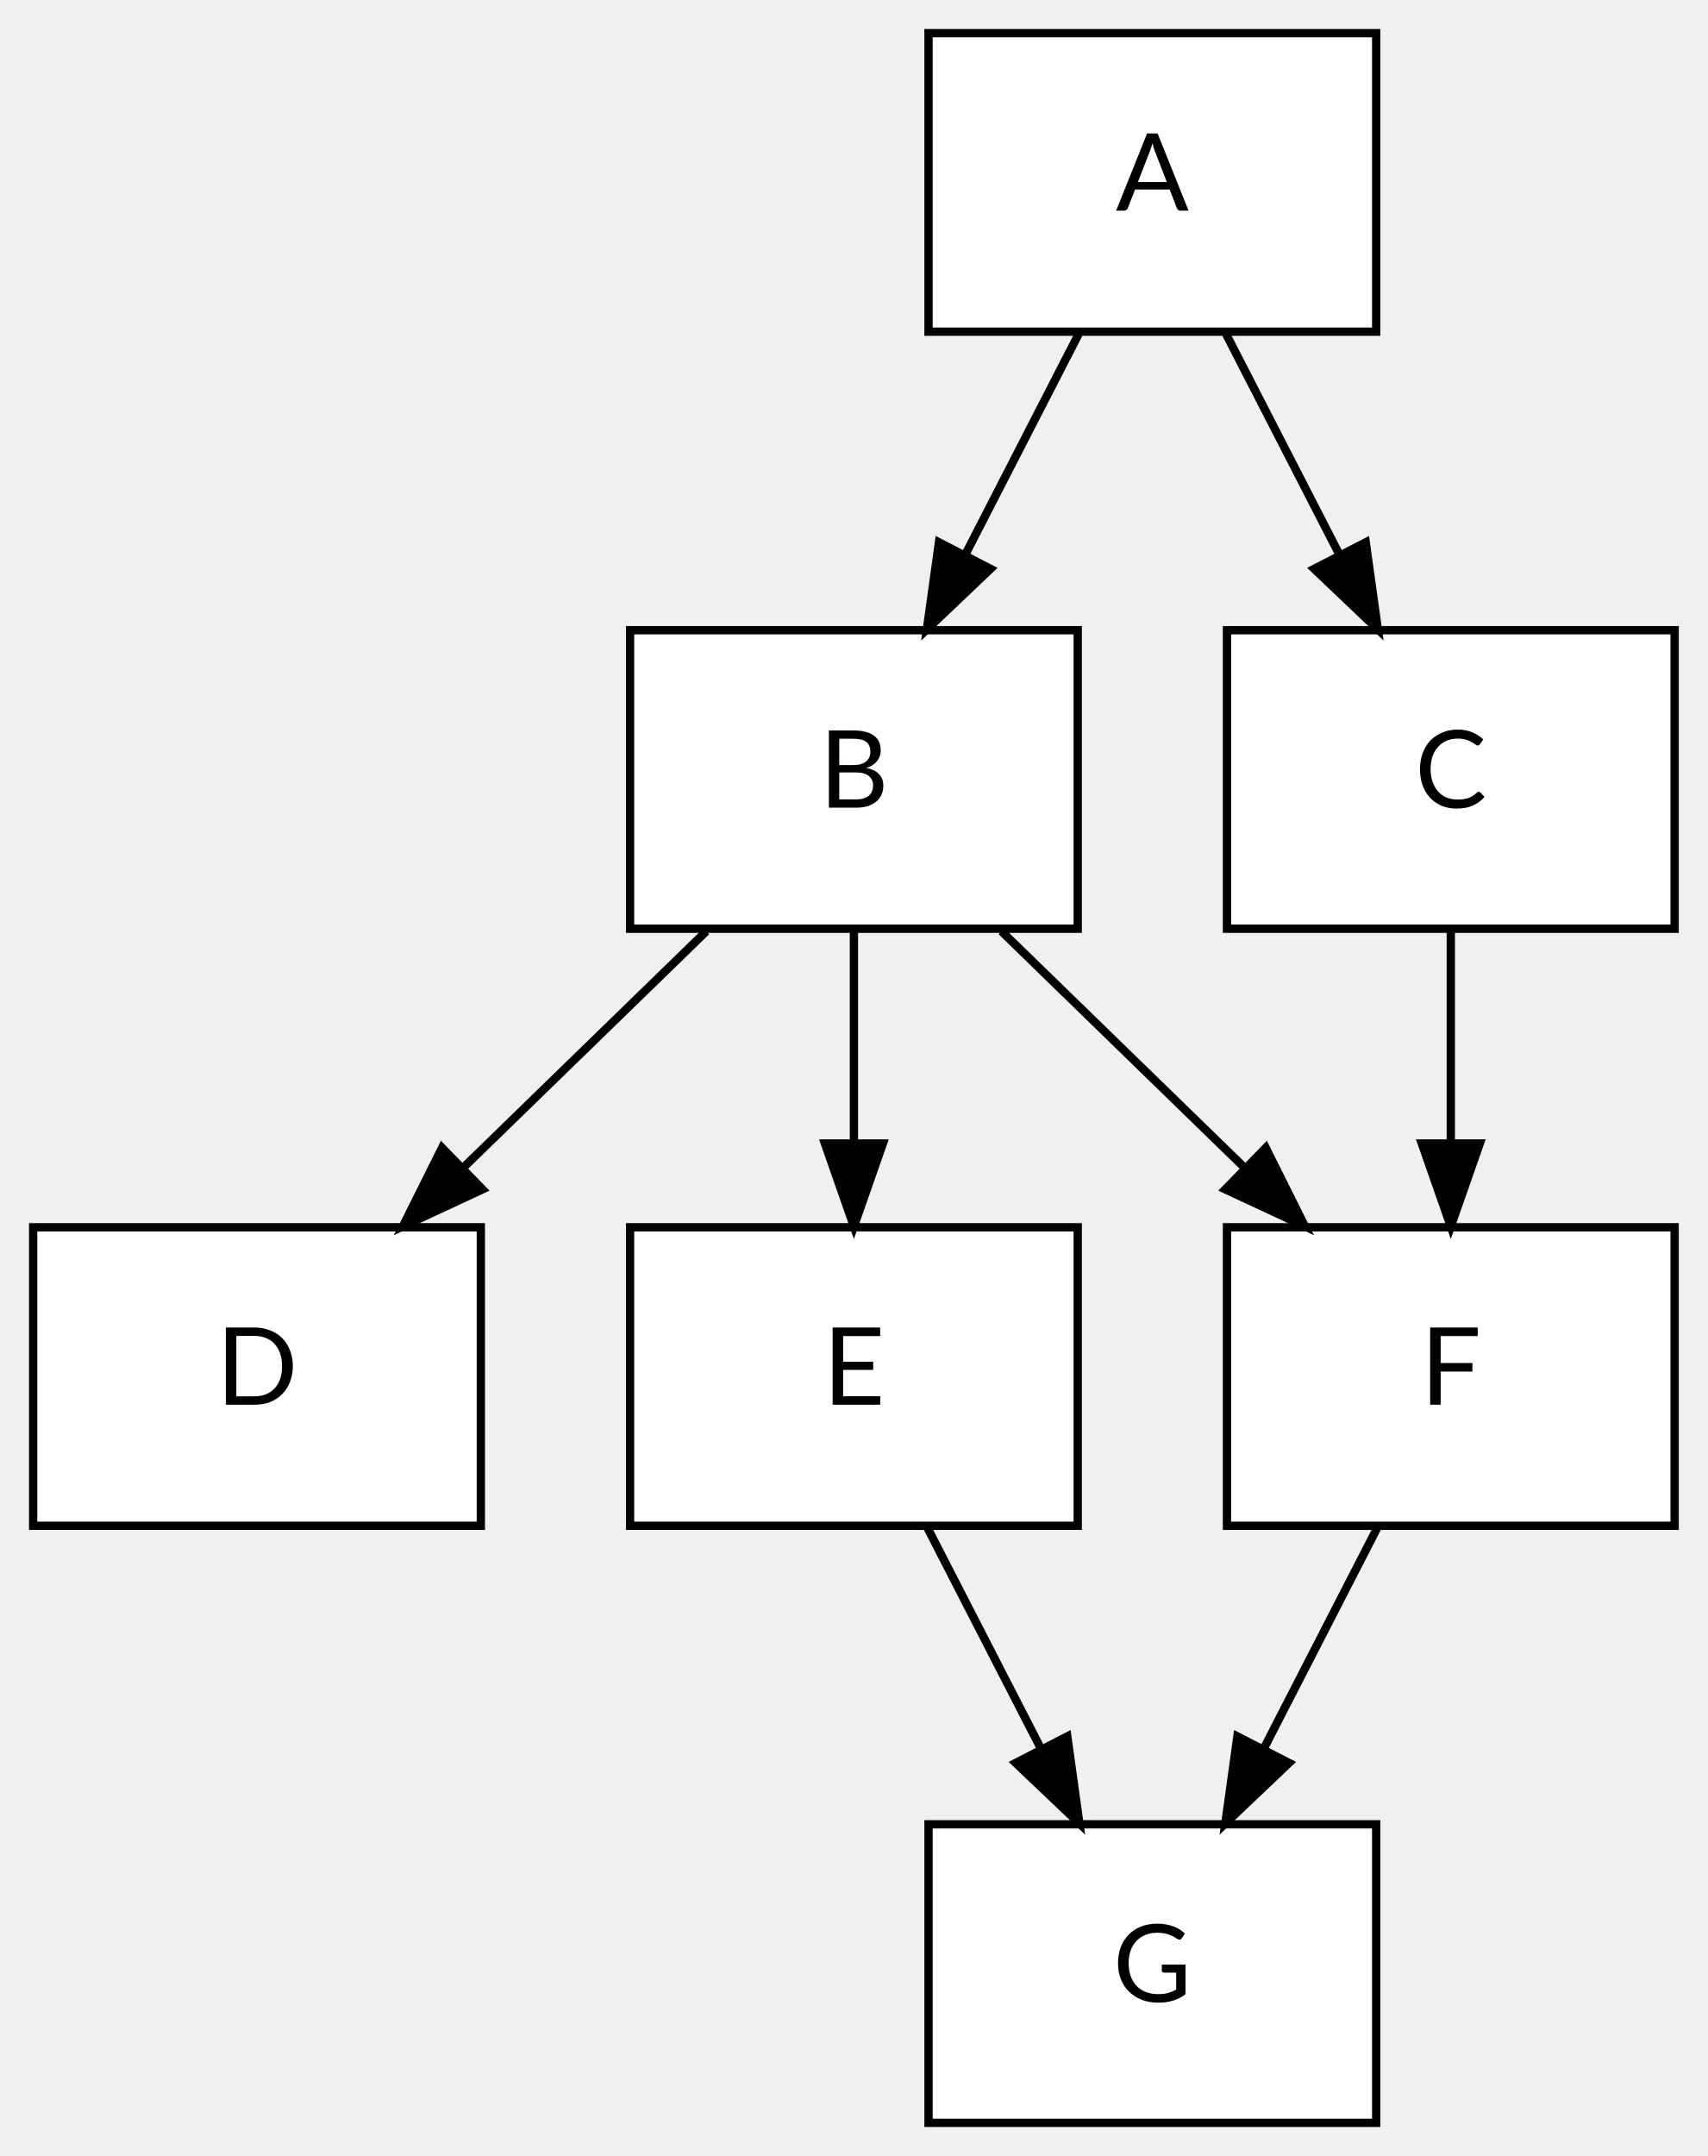
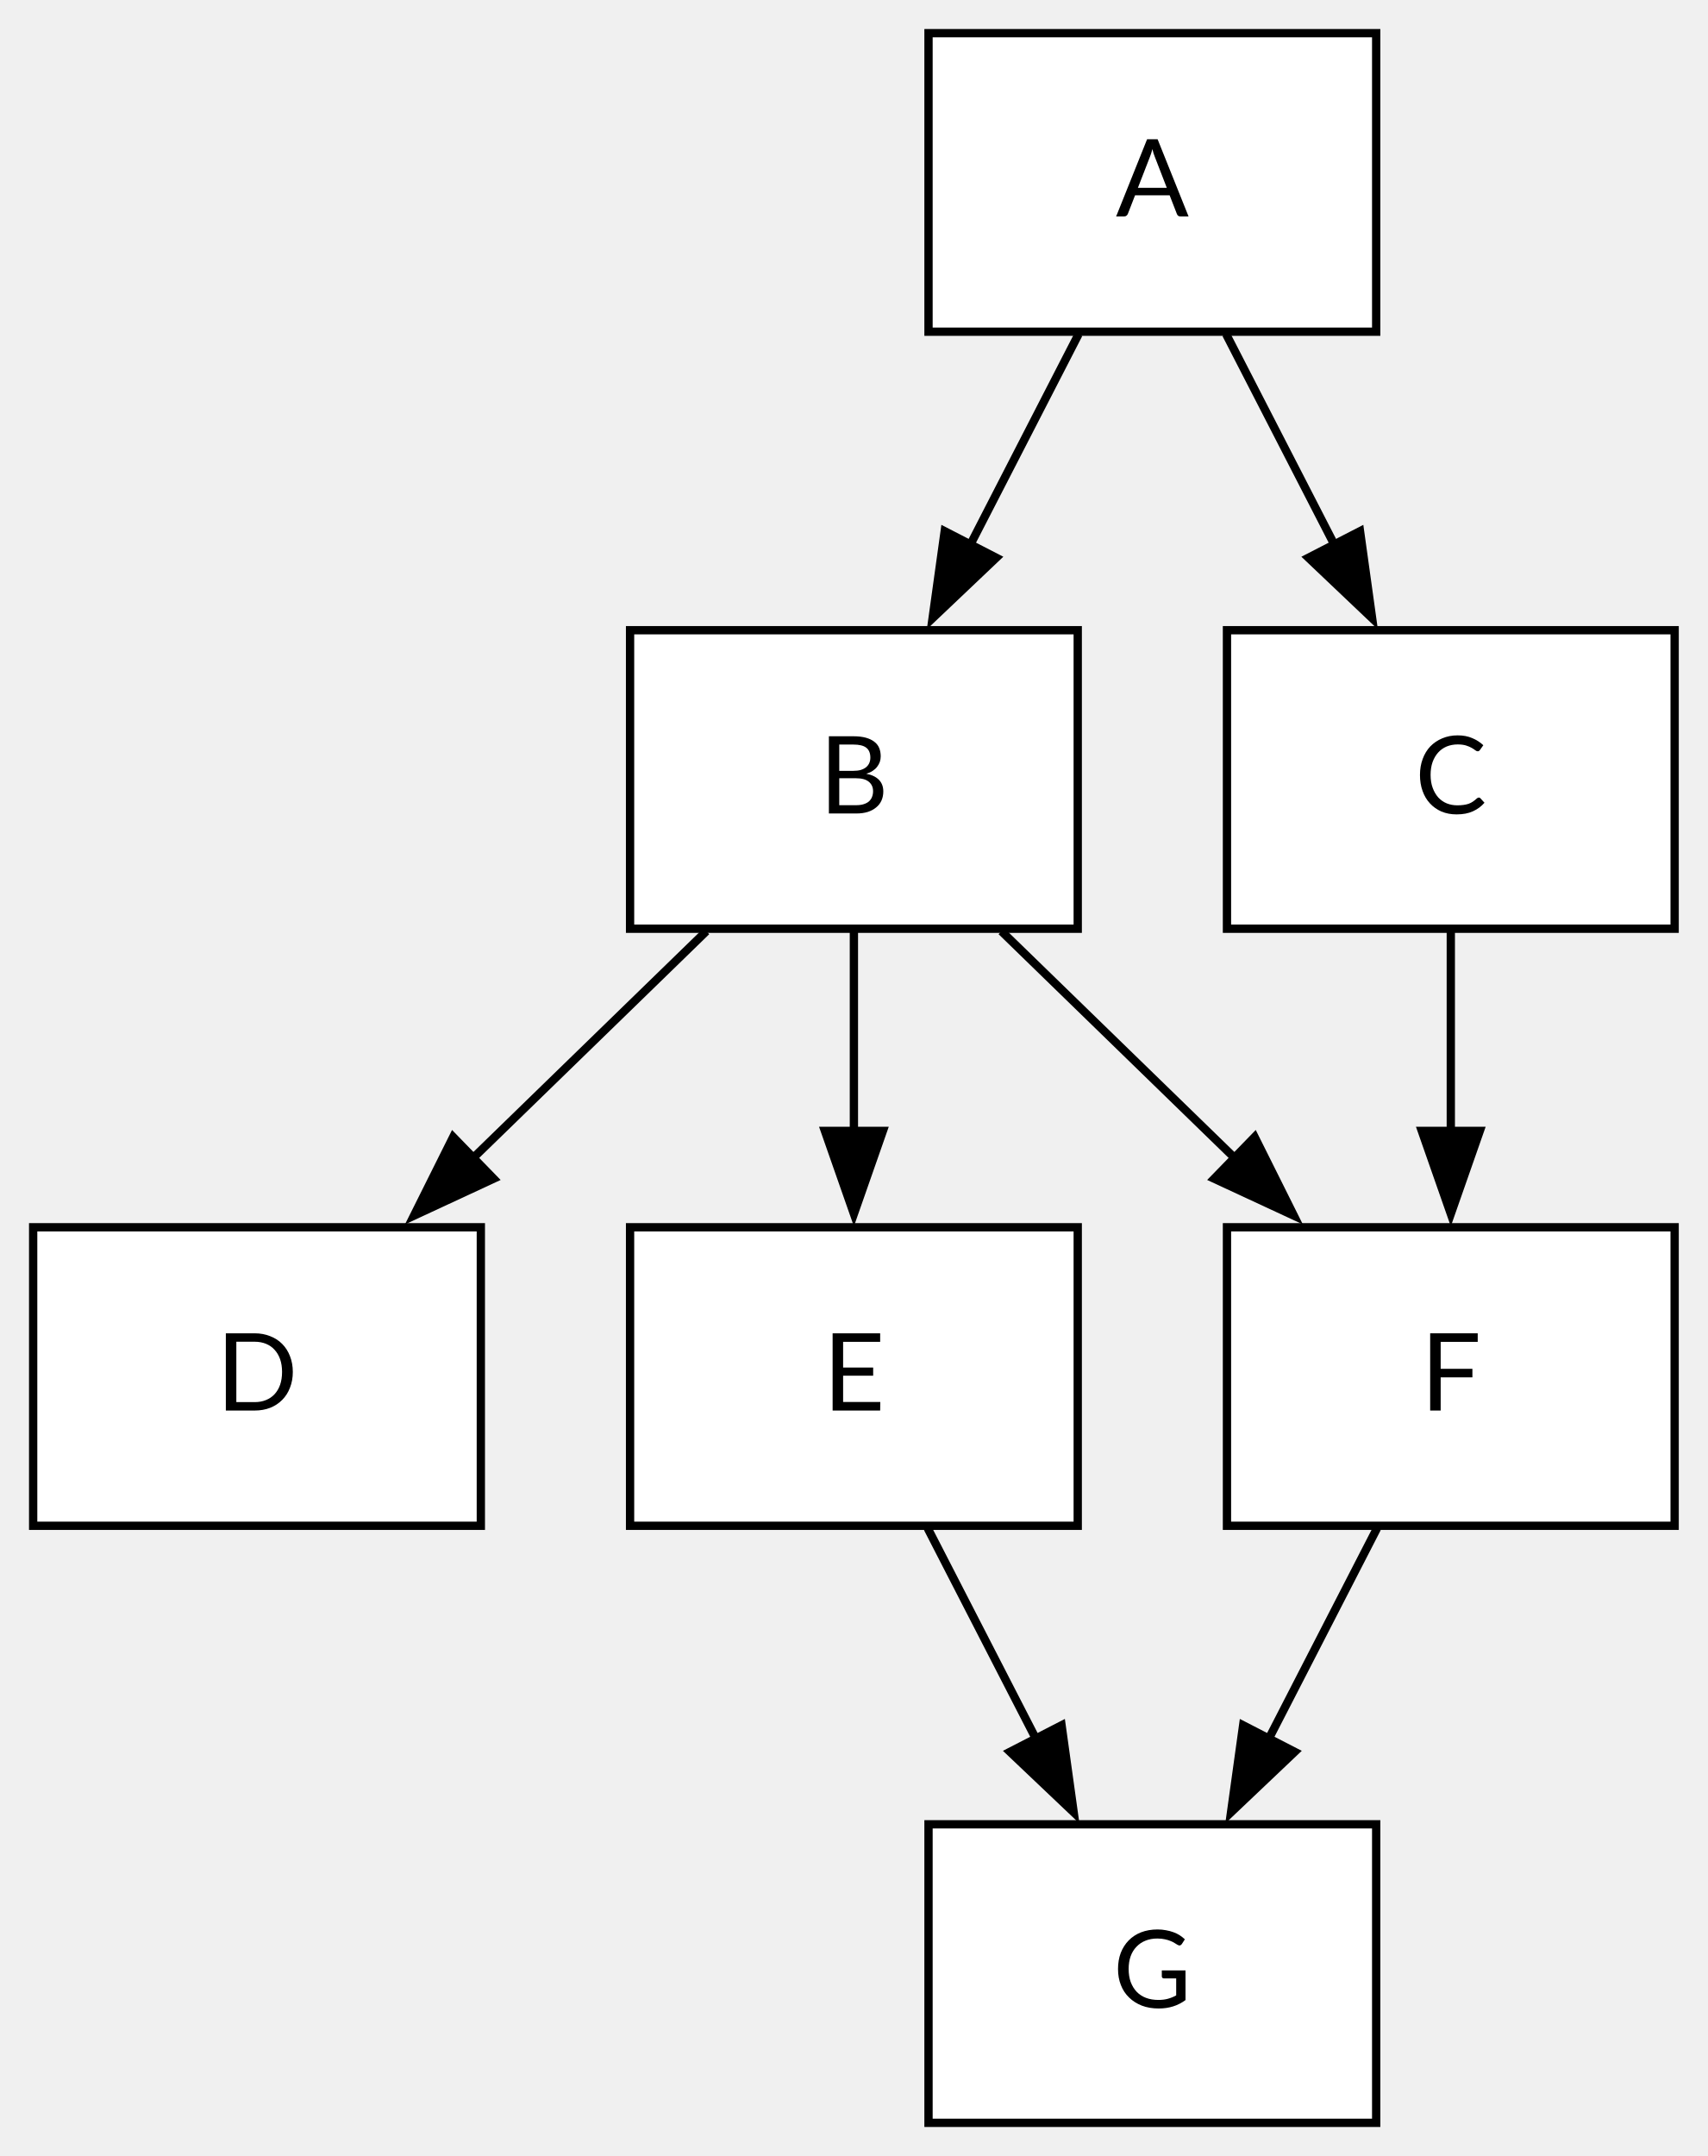
<svg xmlns="http://www.w3.org/2000/svg" width="206pt" height="260pt" viewBox="0.00 0.00 206.00 260.00">
  <g id="graph0" class="graph" transform="scale(1 1) rotate(0) translate(4 256)">
    <g id="node1" class="node">
      <polygon fill="white" stroke="black" points="162,-252 108,-252 108,-216 162,-216 162,-252" />
-       <text text-anchor="middle" x="135" y="-230.6" font-family="Lato" font-size="13.00">A</text>
+       <text xml:space="preserve" text-anchor="middle" x="135" y="-229.9" font-family="Lato" font-size="13.00">A</text>
    </g>
    <g id="node2" class="node">
      <polygon fill="white" stroke="black" points="126,-180 72,-180 72,-144 126,-144 126,-180" />
-       <text text-anchor="middle" x="99" y="-158.6" font-family="Lato" font-size="13.00">B</text>
+       <text xml:space="preserve" text-anchor="middle" x="99" y="-157.9" font-family="Lato" font-size="13.00">B</text>
    </g>
    <g id="edge1" class="edge">
-       <path fill="none" stroke="black" d="M126.1,-215.7C122,-207.73 117.05,-198.1 112.51,-189.26" />
-       <polygon fill="black" stroke="black" points="115.48,-187.4 107.8,-180.1 109.26,-190.6 115.48,-187.4" />
+       <path fill="none" stroke="black" d="M126.1,-215.7C122.13,-207.98 117.37,-198.71 112.94,-190.11" />
+       <polygon fill="black" stroke="black" points="116.17,-188.74 108.49,-181.45 109.95,-191.94 116.17,-188.74" />
    </g>
    <g id="node3" class="node">
      <polygon fill="white" stroke="black" points="198,-180 144,-180 144,-144 198,-144 198,-180" />
-       <text text-anchor="middle" x="171" y="-158.6" font-family="Lato" font-size="13.00">C</text>
+       <text xml:space="preserve" text-anchor="middle" x="171" y="-157.9" font-family="Lato" font-size="13.00">C</text>
    </g>
    <g id="edge2" class="edge">
-       <path fill="none" stroke="black" d="M143.9,-215.7C148,-207.73 152.95,-198.1 157.49,-189.26" />
-       <polygon fill="black" stroke="black" points="160.74,-190.6 162.2,-180.1 154.52,-187.4 160.74,-190.6" />
+       <path fill="none" stroke="black" d="M143.9,-215.7C147.87,-207.98 152.63,-198.71 157.06,-190.11" />
+       <polygon fill="black" stroke="black" points="160.05,-191.94 161.51,-181.45 153.83,-188.74 160.05,-191.94" />
    </g>
    <g id="node4" class="node">
      <polygon fill="white" stroke="black" points="54,-108 0,-108 0,-72 54,-72 54,-108" />
-       <text text-anchor="middle" x="27" y="-86.6" font-family="Lato" font-size="13.00">D</text>
+       <text xml:space="preserve" text-anchor="middle" x="27" y="-85.9" font-family="Lato" font-size="13.00">D</text>
    </g>
    <g id="edge3" class="edge">
-       <path fill="none" stroke="black" d="M81.2,-143.7C72.4,-135.14 61.62,-124.66 52,-115.3" />
-       <polygon fill="black" stroke="black" points="54.2,-112.57 44.59,-108.1 49.32,-117.58 54.2,-112.57" />
+       <path fill="none" stroke="black" d="M81.2,-143.7C72.72,-135.45 62.41,-125.43 53.07,-116.35" />
+       <polygon fill="black" stroke="black" points="55.54,-113.86 45.93,-109.4 50.66,-118.88 55.54,-113.86" />
    </g>
    <g id="node5" class="node">
      <polygon fill="white" stroke="black" points="126,-108 72,-108 72,-72 126,-72 126,-108" />
-       <text text-anchor="middle" x="99" y="-86.6" font-family="Lato" font-size="13.00">E</text>
+       <text xml:space="preserve" text-anchor="middle" x="99" y="-85.9" font-family="Lato" font-size="13.00">E</text>
    </g>
    <g id="edge4" class="edge">
-       <path fill="none" stroke="black" d="M99,-143.7C99,-135.98 99,-126.71 99,-118.11" />
-       <polygon fill="black" stroke="black" points="102.5,-118.1 99,-108.1 95.5,-118.1 102.5,-118.1" />
+       <path fill="none" stroke="black" d="M99,-143.7C99,-136.41 99,-127.73 99,-119.54" />
+       <polygon fill="black" stroke="black" points="102.5,-119.62 99,-109.62 95.5,-119.62 102.5,-119.62" />
    </g>
    <g id="node6" class="node">
      <polygon fill="white" stroke="black" points="198,-108 144,-108 144,-72 198,-72 198,-108" />
-       <text text-anchor="middle" x="171" y="-86.6" font-family="Lato" font-size="13.00">F</text>
+       <text xml:space="preserve" text-anchor="middle" x="171" y="-85.9" font-family="Lato" font-size="13.00">F</text>
    </g>
    <g id="edge5" class="edge">
-       <path fill="none" stroke="black" d="M116.8,-143.7C125.6,-135.14 136.38,-124.66 146,-115.3" />
-       <polygon fill="black" stroke="black" points="148.68,-117.58 153.41,-108.1 143.8,-112.57 148.68,-117.58" />
+       <path fill="none" stroke="black" d="M116.8,-143.7C125.28,-135.45 135.59,-125.43 144.93,-116.35" />
+       <polygon fill="black" stroke="black" points="147.34,-118.88 152.07,-109.4 142.46,-113.86 147.34,-118.88" />
    </g>
    <g id="edge6" class="edge">
-       <path fill="none" stroke="black" d="M171,-143.7C171,-135.98 171,-126.71 171,-118.11" />
-       <polygon fill="black" stroke="black" points="174.5,-118.1 171,-108.1 167.5,-118.1 174.5,-118.1" />
+       <path fill="none" stroke="black" d="M171,-143.7C171,-136.41 171,-127.73 171,-119.54" />
+       <polygon fill="black" stroke="black" points="174.5,-119.62 171,-109.62 167.5,-119.62 174.5,-119.62" />
    </g>
    <g id="node7" class="node">
      <polygon fill="white" stroke="black" points="162,-36 108,-36 108,0 162,0 162,-36" />
-       <text text-anchor="middle" x="135" y="-14.6" font-family="Lato" font-size="13.00">G</text>
+       <text xml:space="preserve" text-anchor="middle" x="135" y="-13.9" font-family="Lato" font-size="13.00">G</text>
    </g>
    <g id="edge7" class="edge">
-       <path fill="none" stroke="black" d="M107.9,-71.7C112,-63.73 116.95,-54.1 121.49,-45.26" />
-       <polygon fill="black" stroke="black" points="124.74,-46.6 126.2,-36.1 118.52,-43.4 124.74,-46.6" />
+       <path fill="none" stroke="black" d="M107.9,-71.7C111.87,-63.98 116.63,-54.71 121.06,-46.11" />
+       <polygon fill="black" stroke="black" points="124.05,-47.94 125.51,-37.45 117.83,-44.74 124.05,-47.94" />
    </g>
    <g id="edge8" class="edge">
-       <path fill="none" stroke="black" d="M162.1,-71.7C158,-63.73 153.05,-54.1 148.51,-45.26" />
-       <polygon fill="black" stroke="black" points="151.48,-43.4 143.8,-36.1 145.26,-46.6 151.48,-43.4" />
+       <path fill="none" stroke="black" d="M162.1,-71.7C158.13,-63.98 153.37,-54.71 148.94,-46.11" />
+       <polygon fill="black" stroke="black" points="152.17,-44.74 144.49,-37.45 145.95,-47.94 152.17,-44.74" />
    </g>
  </g>
</svg>
